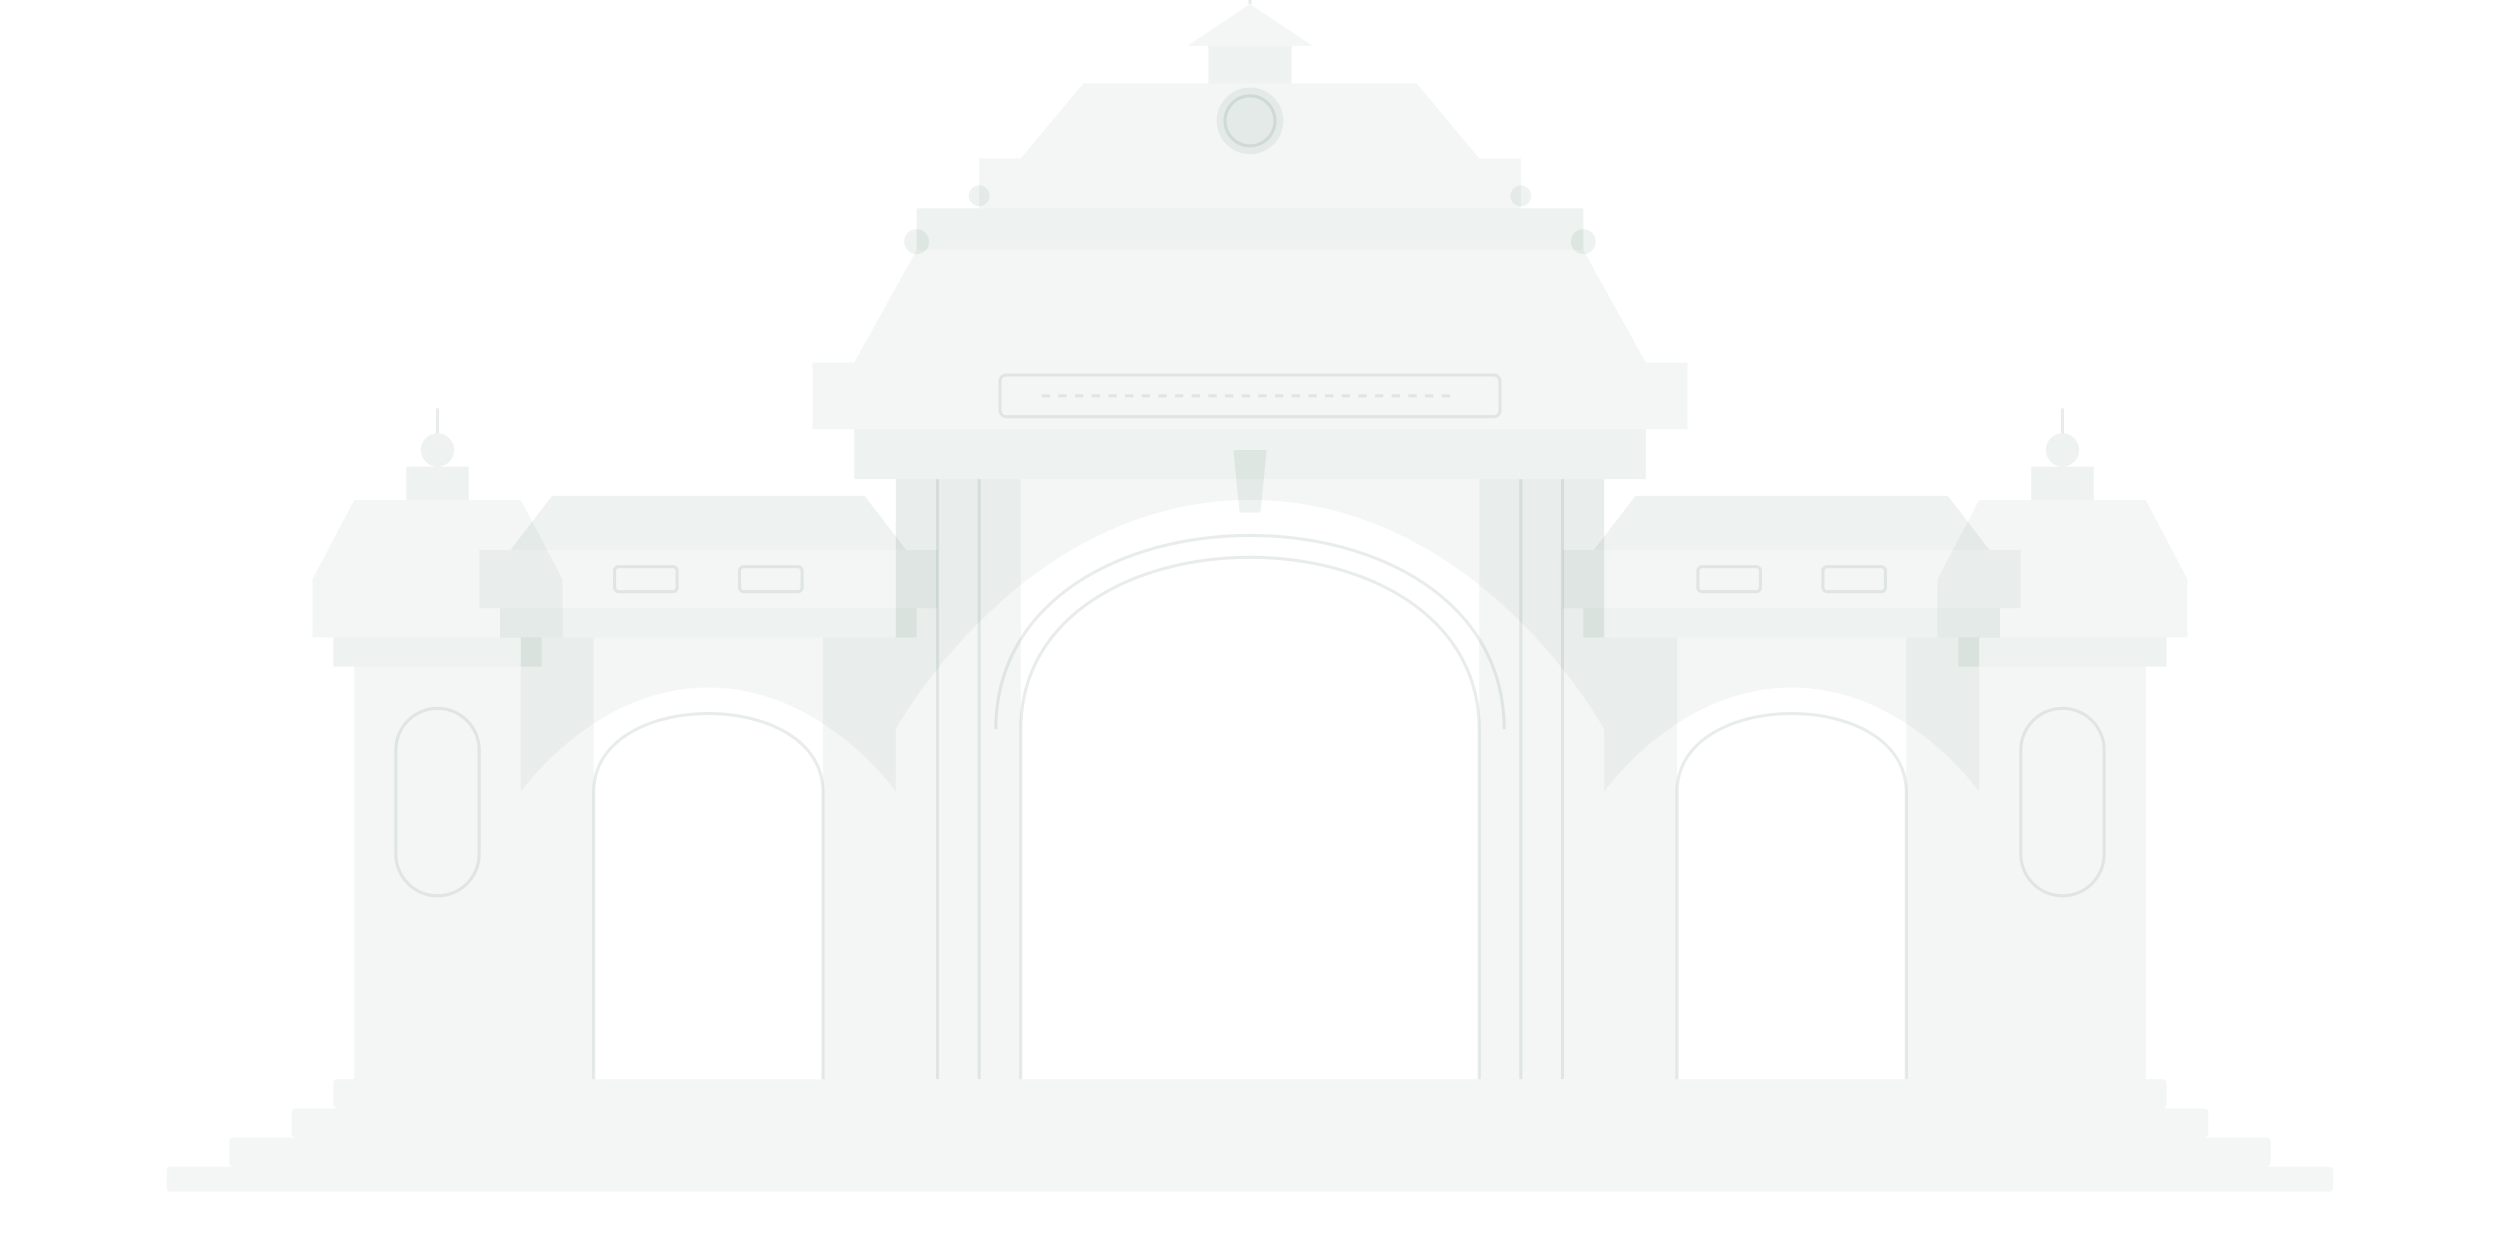
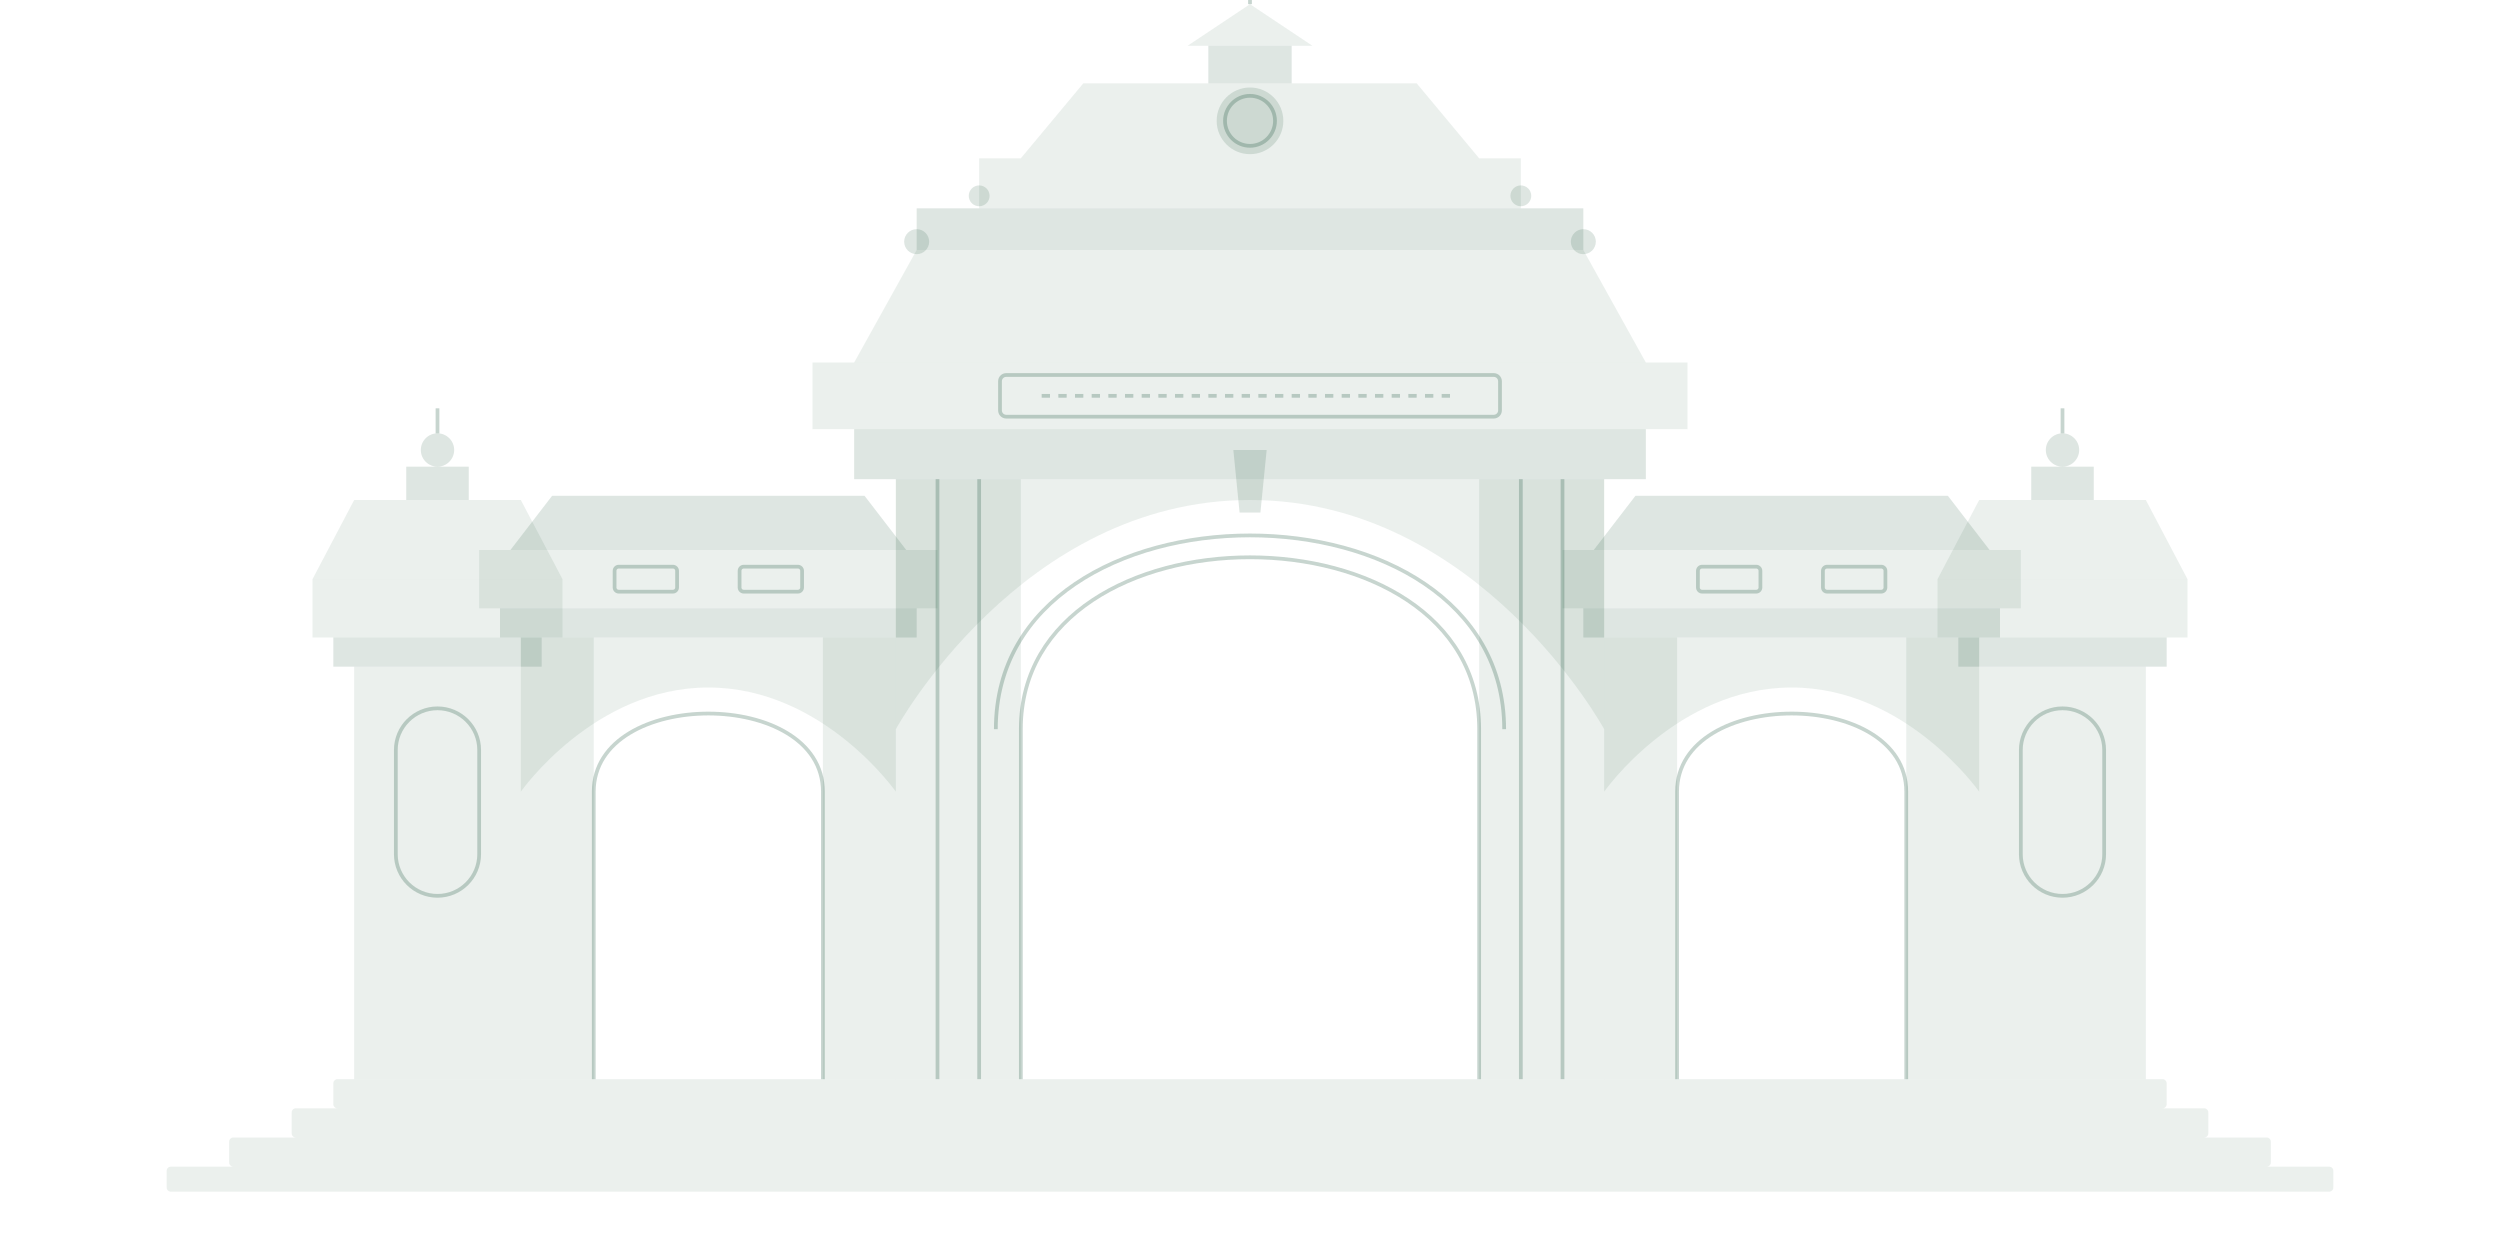
<svg xmlns="http://www.w3.org/2000/svg" viewBox="0 0 1200 600" width="100%" height="100%">
  <defs>
    <style>
-       .gate-fill { fill: #004225; fill-opacity: 0.045; }
-       .gate-stroke { stroke: #004225; stroke-opacity: 0.09; stroke-width: 1.5; fill: none; }
-       .gate-accent { fill: #004225; fill-opacity: 0.07; }
+       .gate-fill { fill: #004225; fill-opacity: 0.08; }
+       .gate-stroke { stroke: #004225; stroke-opacity: 0.22; stroke-width: 1.8; fill: none; }
+       .gate-accent { fill: #004225; fill-opacity: 0.13; }
    </style>
  </defs>
  <g id="iu-main-gate">
    <rect class="gate-fill" x="80" y="560" width="1040" height="12" rx="2" />
    <rect class="gate-fill" x="110" y="546" width="980" height="14" rx="2" />
    <rect class="gate-fill" x="140" y="532" width="920" height="14" rx="2" />
    <rect class="gate-fill" x="160" y="518" width="880" height="14" rx="2" />
    <rect class="gate-fill" x="170" y="320" width="80" height="198" />
    <rect class="gate-accent" x="160" y="306" width="100" height="14" />
    <rect class="gate-fill" x="150" y="278" width="120" height="28" />
    <path class="gate-fill" d="M150 278 L170 240 L250 240 L270 278 Z" />
    <rect class="gate-accent" x="195" y="224" width="30" height="16" />
    <circle class="gate-accent" cx="210" cy="216" r="8" />
    <path class="gate-stroke" d="M210 208 L210 196" />
    <rect class="gate-stroke" x="190" y="340" width="40" height="90" rx="20" />
    <rect class="gate-fill" x="950" y="320" width="80" height="198" />
    <rect class="gate-accent" x="940" y="306" width="100" height="14" />
    <rect class="gate-fill" x="930" y="278" width="120" height="28" />
    <path class="gate-fill" d="M930 278 L950 240 L1030 240 L1050 278 Z" />
    <rect class="gate-accent" x="975" y="224" width="30" height="16" />
    <circle class="gate-accent" cx="990" cy="216" r="8" />
    <path class="gate-stroke" d="M990 208 L990 196" />
    <rect class="gate-stroke" x="970" y="340" width="40" height="90" rx="20" />
    <rect class="gate-fill" x="250" y="306" width="35" height="212" />
    <rect class="gate-fill" x="395" y="306" width="35" height="212" />
    <path class="gate-fill" d="M250 306 L430 306 L430 380 C430 380 395 330 340 330 C285 330 250 380 250 380 Z" />
    <path class="gate-stroke" d="M285 518 L285 380 C285 330 395 330 395 380 L395 518" />
    <rect class="gate-accent" x="240" y="292" width="200" height="14" />
    <rect class="gate-fill" x="230" y="264" width="220" height="28" />
    <path class="gate-accent" d="M245 264 L265 238 L415 238 L435 264 Z" />
    <rect class="gate-stroke" x="295" y="272" width="30" height="12" rx="2" />
    <rect class="gate-stroke" x="355" y="272" width="30" height="12" rx="2" />
    <rect class="gate-fill" x="770" y="306" width="35" height="212" />
    <rect class="gate-fill" x="915" y="306" width="35" height="212" />
    <path class="gate-fill" d="M770 306 L950 306 L950 380 C950 380 915 330 860 330 C805 330 770 380 770 380 Z" />
    <path class="gate-stroke" d="M805 518 L805 380 C805 330 915 330 915 380 L915 518" />
    <rect class="gate-accent" x="760" y="292" width="200" height="14" />
    <rect class="gate-fill" x="750" y="264" width="220" height="28" />
    <path class="gate-accent" d="M765 264 L785 238 L935 238 L955 264 Z" />
    <rect class="gate-stroke" x="815" y="272" width="30" height="12" rx="2" />
    <rect class="gate-stroke" x="875" y="272" width="30" height="12" rx="2" />
    <rect class="gate-fill" x="430" y="230" width="60" height="288" />
    <line class="gate-stroke" x1="450" y1="230" x2="450" y2="518" />
    <line class="gate-stroke" x1="470" y1="230" x2="470" y2="518" />
    <rect class="gate-fill" x="710" y="230" width="60" height="288" />
    <line class="gate-stroke" x1="730" y1="230" x2="730" y2="518" />
    <line class="gate-stroke" x1="750" y1="230" x2="750" y2="518" />
    <path class="gate-fill" d="M430 230 L770 230 L770 350 C770 350 710 240 600 240 C490 240 430 350 430 350 Z" />
    <path class="gate-stroke" d="M490 518 L490 350 C490 240 710 240 710 350 L710 518" />
    <path class="gate-stroke" d="M478 350 C478 226 722 226 722 350" />
    <polygon class="gate-accent" points="592,216 608,216 605,246 595,246" />
    <rect class="gate-accent" x="410" y="206" width="380" height="24" />
    <rect class="gate-fill" x="390" y="174" width="420" height="32" />
    <rect class="gate-stroke" x="480" y="180" width="240" height="20" rx="3" />
    <line class="gate-stroke" x1="500" y1="190" x2="700" y2="190" stroke-dasharray="4,4" />
    <path class="gate-fill" d="M410 174 L440 120 L760 120 L790 174 Z" />
    <rect class="gate-accent" x="440" y="100" width="320" height="20" />
    <rect class="gate-fill" x="470" y="76" width="260" height="24" />
    <path class="gate-fill" d="M490 76 L520 40 L680 40 L710 76 Z" />
    <rect class="gate-accent" x="580" y="22" width="40" height="18" />
    <path class="gate-fill" d="M570 22 L600 2 L630 22 Z" />
    <line class="gate-stroke" x1="600" y1="2" x2="600" y2="-12" stroke-width="2" />
    <circle class="gate-accent" cx="600" cy="-14" r="5" />
    <path class="gate-stroke" d="M596 -18 C596 -24 604 -24 604 -18" />
    <circle class="gate-accent" cx="600" cy="58" r="16" />
    <circle class="gate-stroke" cx="600" cy="58" r="12" />
    <circle class="gate-accent" cx="440" cy="116" r="6" />
    <circle class="gate-accent" cx="760" cy="116" r="6" />
    <circle class="gate-accent" cx="470" cy="94" r="5" />
    <circle class="gate-accent" cx="730" cy="94" r="5" />
  </g>
</svg>
